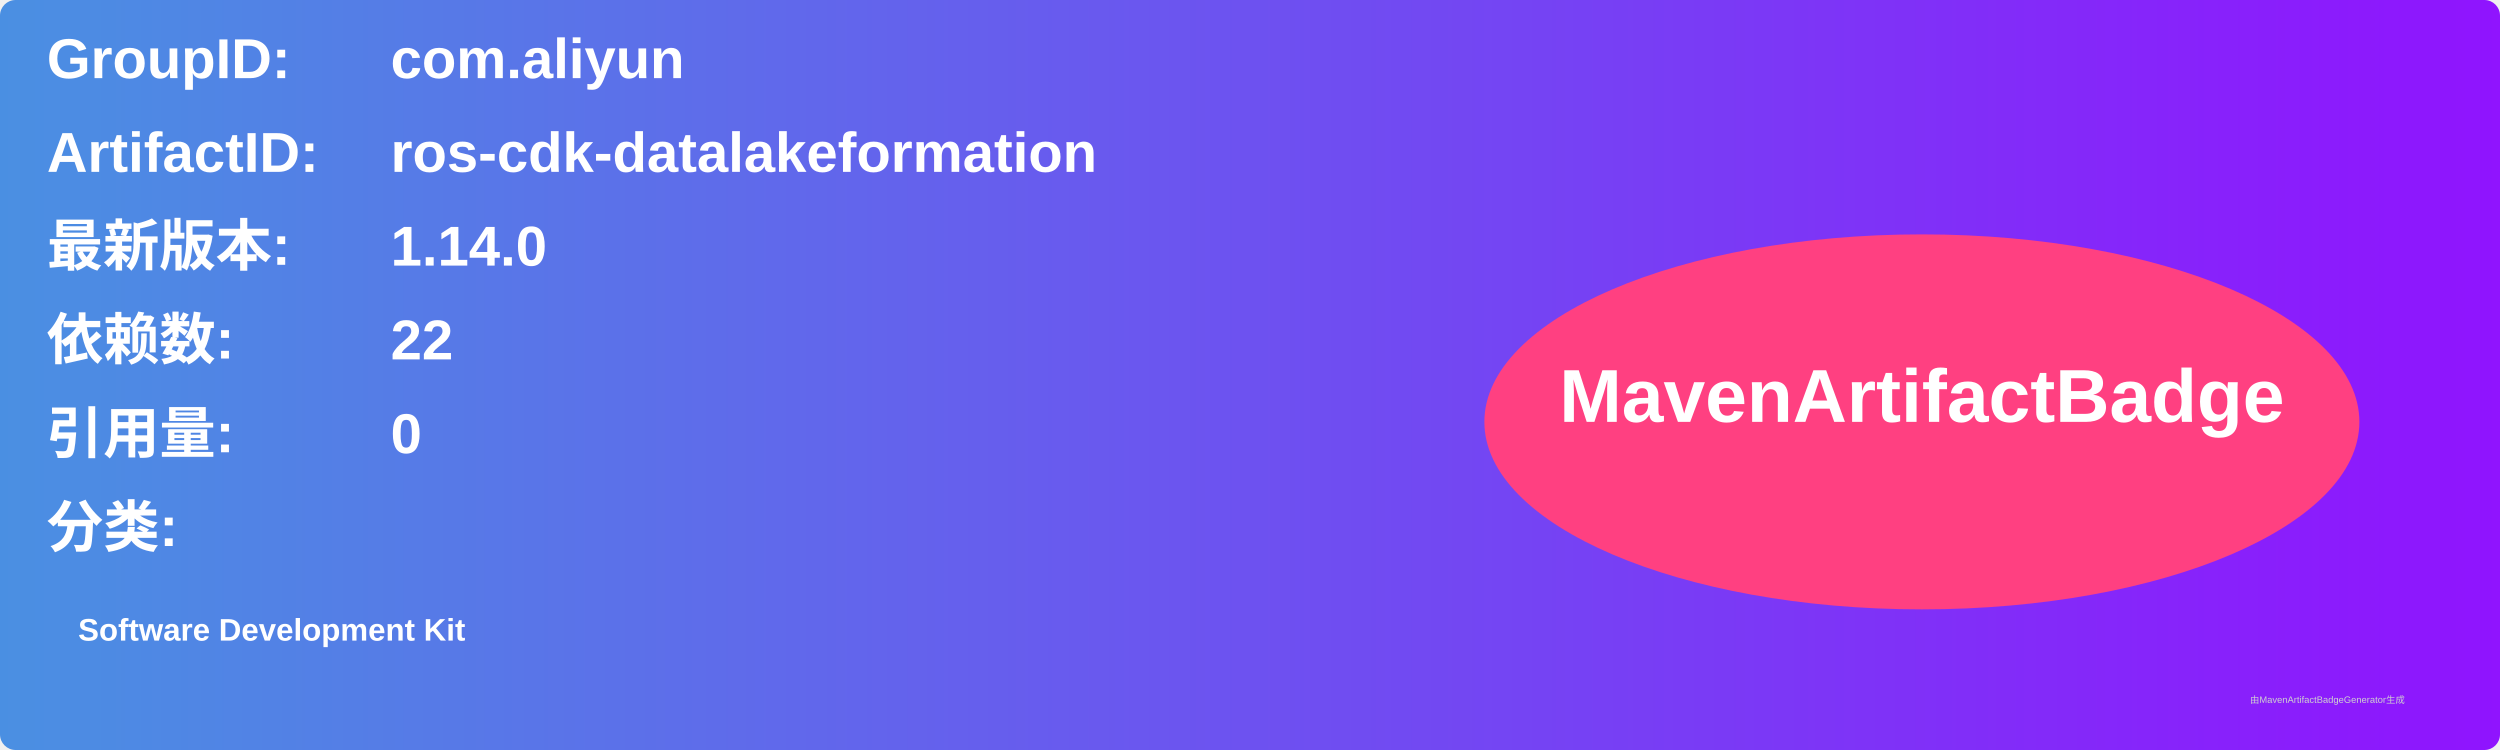
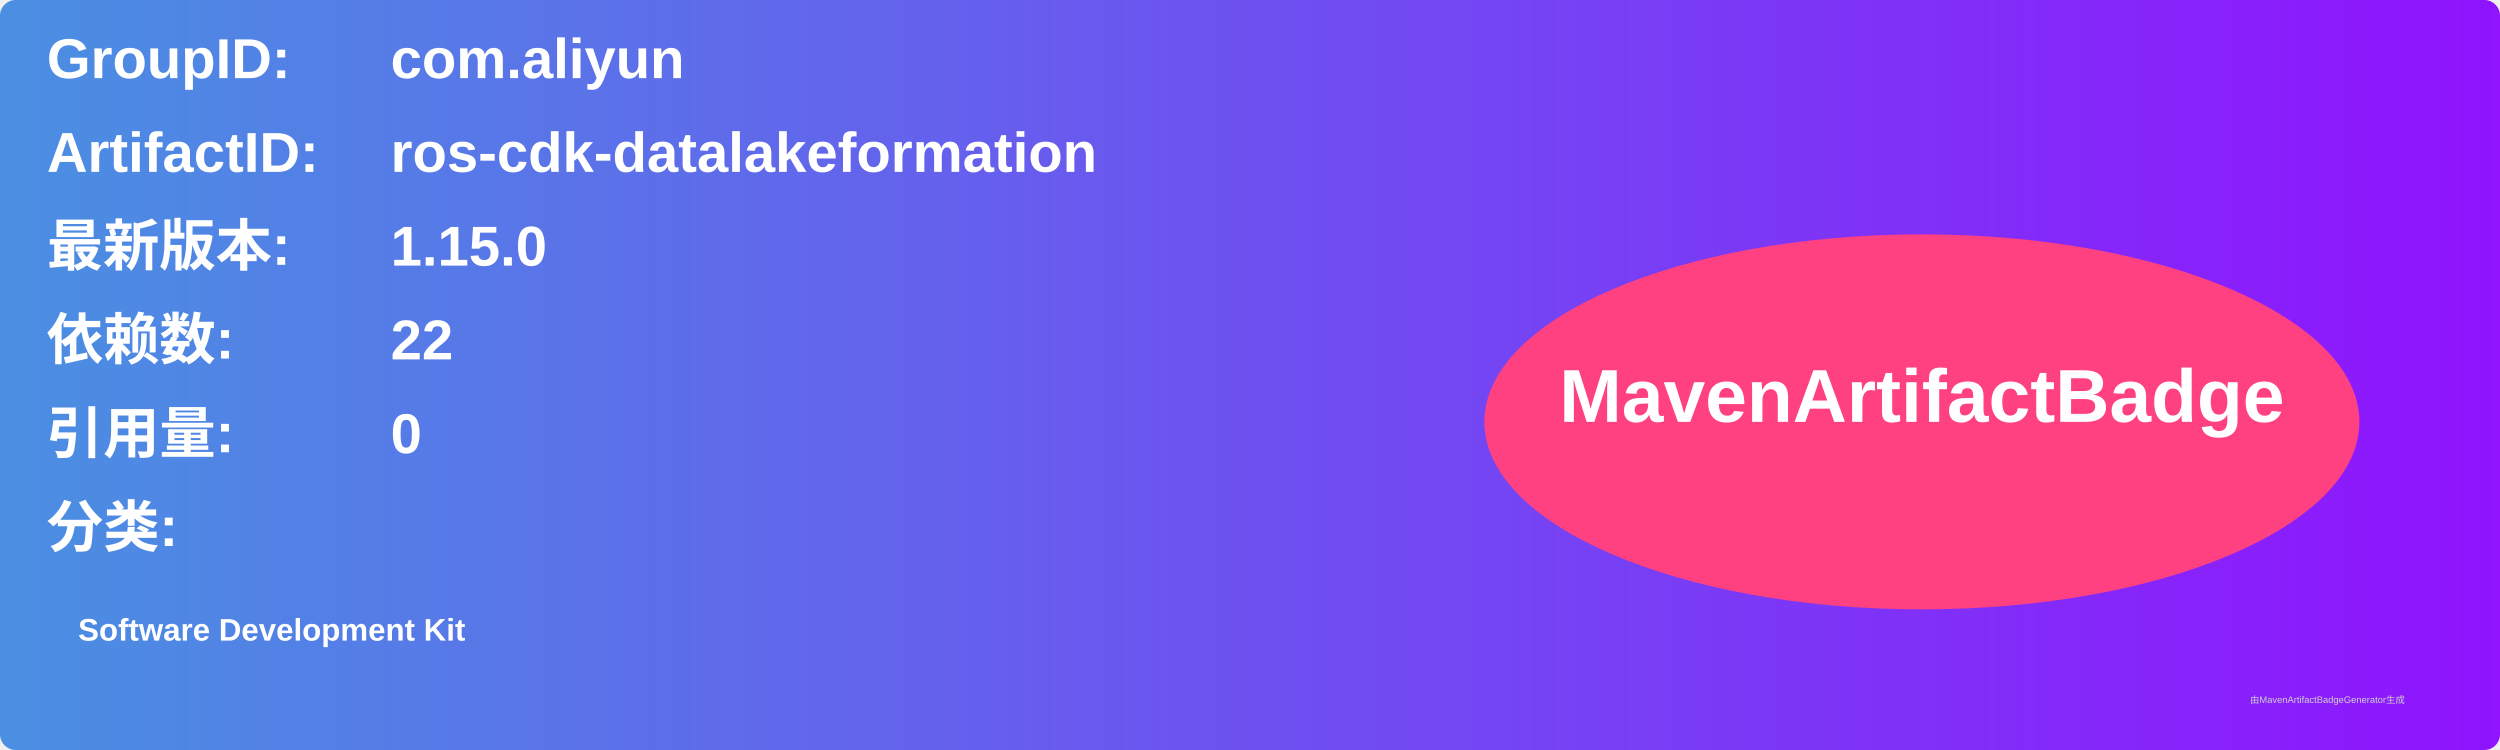
<svg xmlns="http://www.w3.org/2000/svg" width="800" height="240" viewBox="0 0 800 240">
  <linearGradient id="grad" x1="0%" y1="0%" x2="100%" y2="0%">
    <stop offset="0%" stop-color="#4a90e2" />
    <stop offset="100%" stop-color="#9013fe" />
  </linearGradient>
  <rect width="100%" height="100%" rx="5" ry="5" fill="url(#grad)" />
  <g transform="translate(15, 15)">
    <text x="0" y="10" font-family="Arial" font-size="18" fill="white" font-weight="bold" width="260">GroupID:</text>
    <text x="110" y="10" font-family="Arial" font-size="18" fill="white" font-weight="bold" width="460">com.aliyun</text>
    <text x="0" y="40" font-family="Arial" font-size="18" fill="white" font-weight="bold" width="260">ArtifactID:</text>
    <text x="110" y="40" font-family="Arial" font-size="18" fill="white" font-weight="bold" width="460">ros-cdk-datalakeformation</text>
    <text x="0" y="70" font-family="Arial" font-size="18" fill="white" font-weight="bold">最新版本:</text>
    <text x="110" y="70" font-family="Arial" font-size="18" fill="white" font-weight="bold">
-       <tspan font-weight="bold">1.14.0</tspan>
+       <tspan font-weight="bold">1.15.0</tspan>
    </text>
    <text x="0" y="100" font-family="Arial" font-size="18" fill="white" font-weight="bold">依赖数: </text>
    <text x="110" y="100" font-family="Arial" font-size="18" fill="white">
      <tspan font-weight="bold">22</tspan>
    </text>
    <text x="0" y="130" font-family="Arial" font-size="18" fill="white" font-weight="bold">引用量: </text>
    <text x="110" y="130" font-family="Arial" font-size="18" fill="white">
      <tspan font-weight="bold">0</tspan>
    </text>
    <text x="0" y="160" font-family="Arial" font-size="18" fill="white" font-weight="bold">分类:</text>
    <text x="10" y="190" font-family="Arial" font-size="10" fill="white">
      <tspan font-weight="bold">Software Development Kit</tspan>
    </text>
    <ellipse cx="600" cy="120" rx="140" ry="60" fill="#ff4081" />
    <text x="600" y="120" text-anchor="middle" font-family="Arial" font-size="24" fill="white" font-weight="bold">MavenArtifactBadge</text>
  </g>
  <text x="720" y="225" font-family="Arial" font-size="3" fill="#d0d0d0">由MavenArtifactBadgeGenerator生成</text>
</svg>
